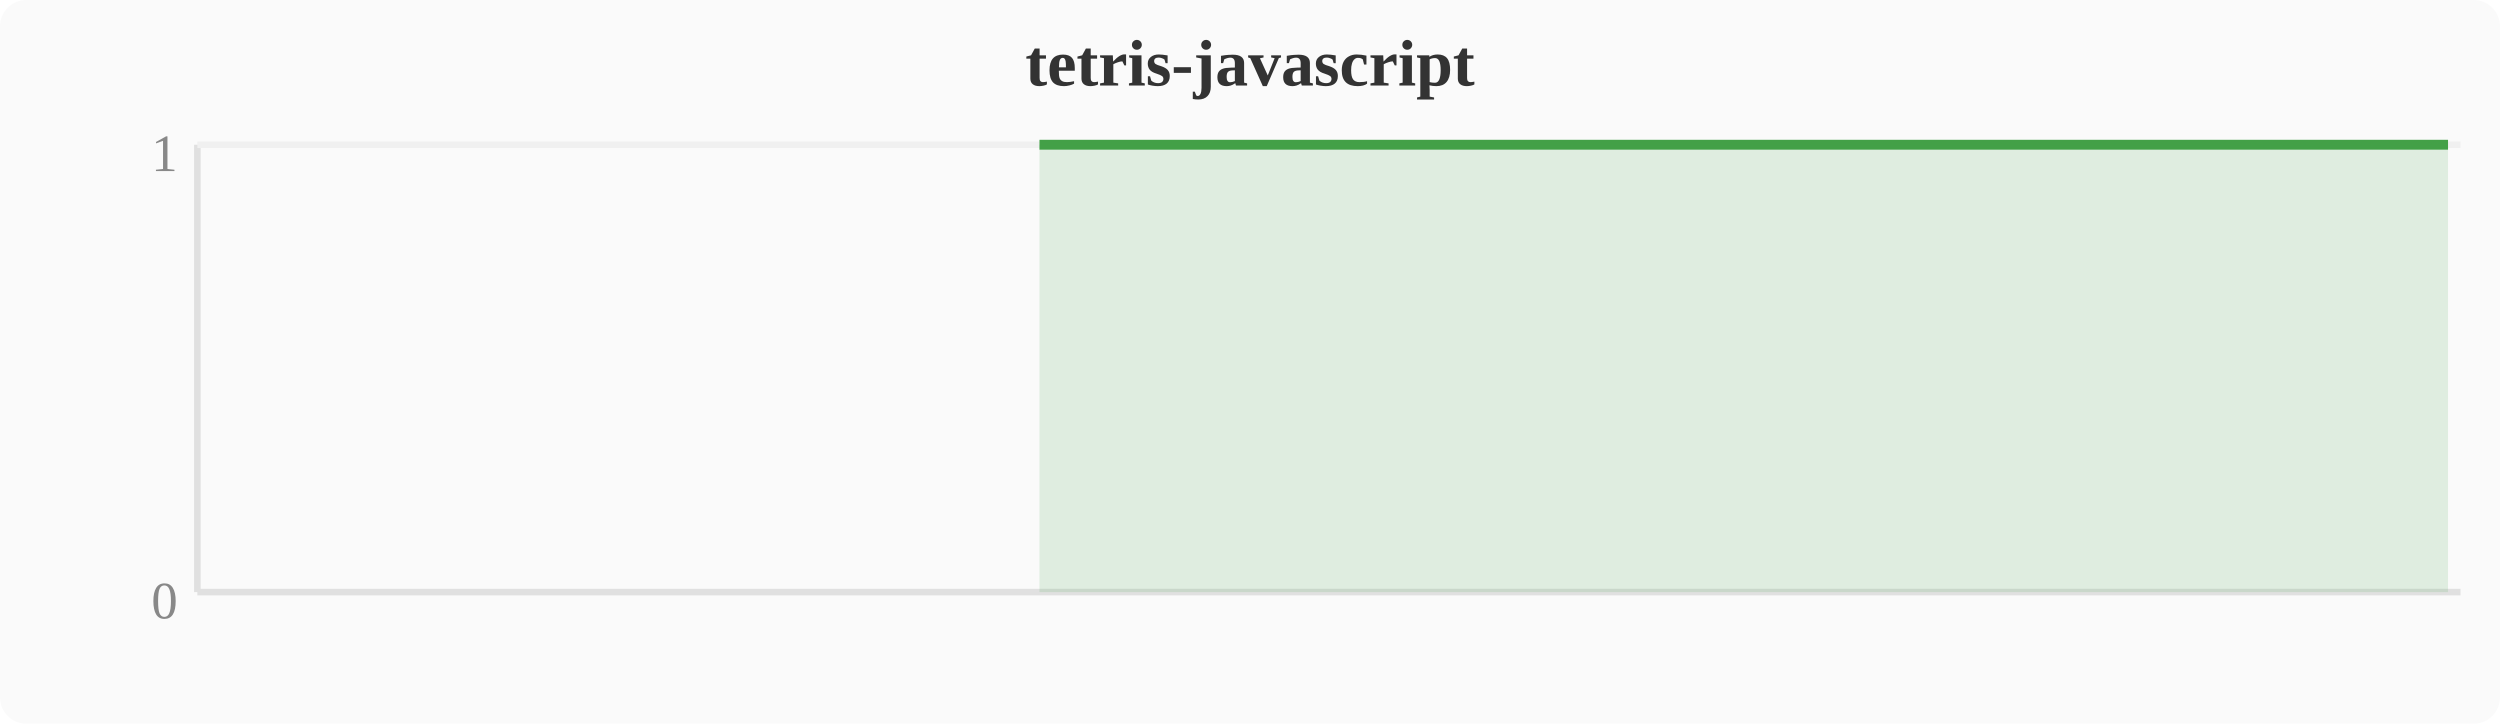
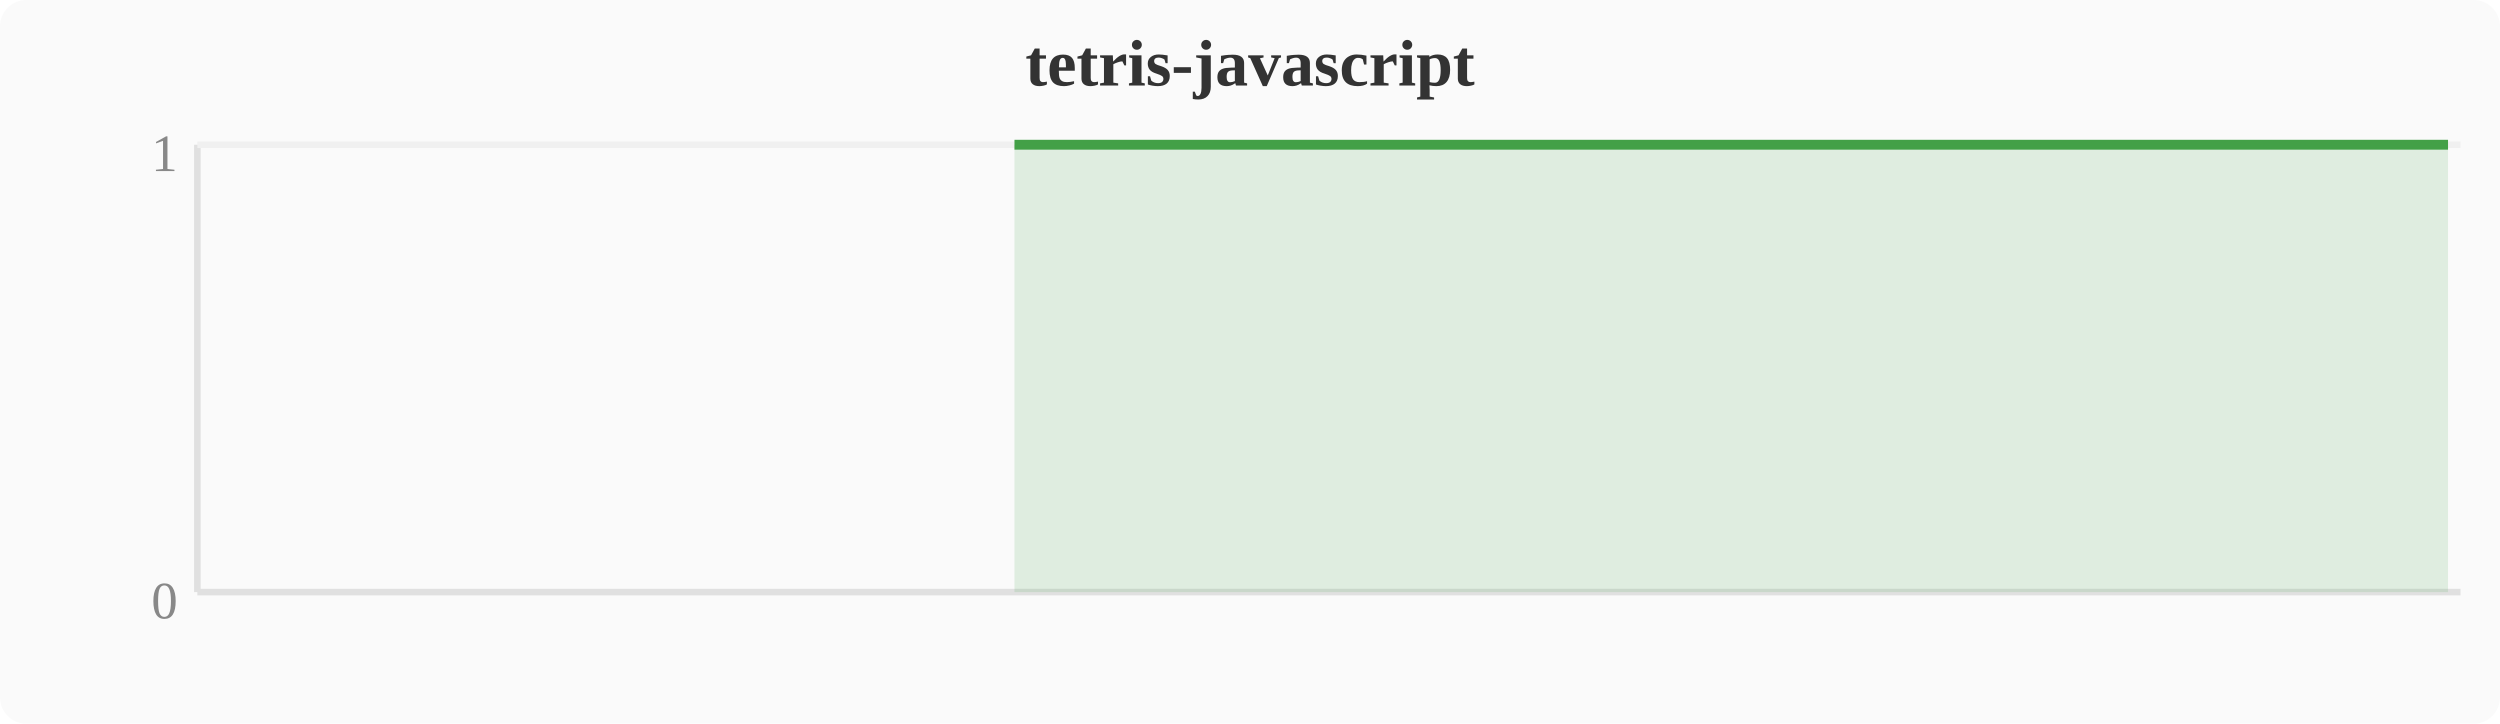
<svg xmlns="http://www.w3.org/2000/svg" width="380" height="110" viewBox="0 0 380 110">
  <rect width="380" height="110" fill="#fafafa" rx="4" />
  <text x="190" y="13" text-anchor="middle" font-size="10" font-weight="bold" fill="#333">tetris-javascript</text>
  <line x1="30" y1="22" x2="30" y2="90" stroke="#e0e0e0" stroke-width="1" />
  <line x1="30" y1="90" x2="374" y2="90" stroke="#e0e0e0" stroke-width="1" />
  <line x1="30" y1="22" x2="374" y2="22" stroke="#f0f0f0" stroke-width="1" />
  <text x="27" y="94" text-anchor="end" font-size="8" fill="#888">0</text>
  <text x="27" y="26" text-anchor="end" font-size="8" fill="#888">1</text>
-   <polygon points="158.0,22.0 161.9,22.0 165.7,22.0 169.5,22.0 173.3,22.0 177.2,22.0 181.0,22.0 184.8,22.0 188.6,22.0 192.4,22.0 196.3,22.0 200.1,22.0 203.9,22.0 207.7,22.0 211.6,22.0 215.4,22.0 219.2,22.0 223.0,22.0 226.8,22.0 230.7,22.0 234.5,22.0 238.3,22.0 242.1,22.0 246.0,22.0 249.8,22.0 253.6,22.0 257.4,22.0 261.2,22.0 265.1,22.0 268.9,22.0 272.7,22.0 276.5,22.0 280.4,22.0 284.2,22.0 288.0,22.0 291.8,22.0 295.6,22.0 299.5,22.0 303.3,22.0 307.1,22.0 310.9,22.0 314.8,22.0 318.6,22.0 322.4,22.0 326.2,22.0 330.0,22.0 333.9,22.0 337.7,22.0 341.5,22.0 345.3,22.0 349.2,22.0 353.0,22.0 356.8,22.0 360.6,22.0 364.4,22.0 368.3,22.0 372.1,22.0 372.1,90 158.0,90" fill="#43a047" opacity="0.15" />
-   <polyline points="158.0,22.0 161.9,22.0 165.7,22.0 169.5,22.0 173.3,22.0 177.2,22.0 181.0,22.0 184.8,22.0 188.6,22.0 192.4,22.0 196.3,22.0 200.1,22.0 203.9,22.0 207.7,22.0 211.6,22.0 215.4,22.0 219.2,22.0 223.0,22.0 226.8,22.0 230.7,22.0 234.5,22.0 238.3,22.0 242.1,22.0 246.0,22.0 249.8,22.0 253.6,22.0 257.4,22.0 261.2,22.0 265.1,22.0 268.9,22.0 272.7,22.0 276.5,22.0 280.4,22.0 284.2,22.0 288.0,22.0 291.8,22.0 295.6,22.0 299.5,22.0 303.3,22.0 307.1,22.0 310.9,22.0 314.8,22.0 318.6,22.0 322.4,22.0 326.2,22.0 330.0,22.0 333.9,22.0 337.7,22.0 341.5,22.0 345.3,22.0 349.2,22.0 353.0,22.0 356.8,22.0 360.6,22.0 364.4,22.0 368.3,22.0 372.1,22.0" fill="none" stroke="#43a047" stroke-width="1.5" stroke-linejoin="round" />
+   <polygon points="154.2,22.0 158.0,22.0 161.9,22.0 165.7,22.0 169.5,22.0 173.3,22.0 177.2,22.0 181.0,22.0 184.8,22.0 188.6,22.0 192.4,22.0 196.3,22.0 200.1,22.0 203.9,22.0 207.7,22.0 211.6,22.0 215.4,22.0 219.2,22.0 223.0,22.0 226.8,22.0 230.7,22.0 234.5,22.0 238.3,22.0 242.1,22.0 246.0,22.0 249.8,22.0 253.6,22.0 257.4,22.0 261.2,22.0 265.1,22.0 268.9,22.0 272.7,22.0 276.5,22.0 280.4,22.0 284.2,22.0 288.0,22.0 291.8,22.0 295.6,22.0 299.5,22.0 303.3,22.0 307.1,22.0 310.9,22.0 314.8,22.0 318.6,22.0 322.4,22.0 326.2,22.0 330.0,22.0 333.9,22.0 337.7,22.0 341.5,22.0 345.3,22.0 349.2,22.0 353.0,22.0 356.8,22.0 360.6,22.0 364.4,22.0 368.3,22.0 372.1,22.0 372.1,90 154.2,90" fill="#43a047" opacity="0.15" />
+   <polyline points="154.2,22.0 158.0,22.0 161.9,22.0 165.7,22.0 169.5,22.0 173.3,22.0 177.2,22.0 181.0,22.0 184.8,22.0 188.6,22.0 192.4,22.0 196.3,22.0 200.1,22.0 203.9,22.0 207.7,22.0 211.6,22.0 215.4,22.0 219.2,22.0 223.0,22.0 226.8,22.0 230.7,22.0 234.5,22.0 238.3,22.0 242.1,22.0 246.0,22.0 249.8,22.0 253.6,22.0 257.4,22.0 261.2,22.0 265.1,22.0 268.9,22.0 272.7,22.0 276.5,22.0 280.4,22.0 284.2,22.0 288.0,22.0 291.8,22.0 295.6,22.0 299.5,22.0 303.3,22.0 307.1,22.0 310.9,22.0 314.8,22.0 318.6,22.0 322.4,22.0 326.2,22.0 330.0,22.0 333.9,22.0 337.7,22.0 341.5,22.0 345.3,22.0 349.2,22.0 353.0,22.0 356.8,22.0 360.6,22.0 364.4,22.0 368.3,22.0 372.1,22.0" fill="none" stroke="#43a047" stroke-width="1.5" stroke-linejoin="round" />
</svg>
